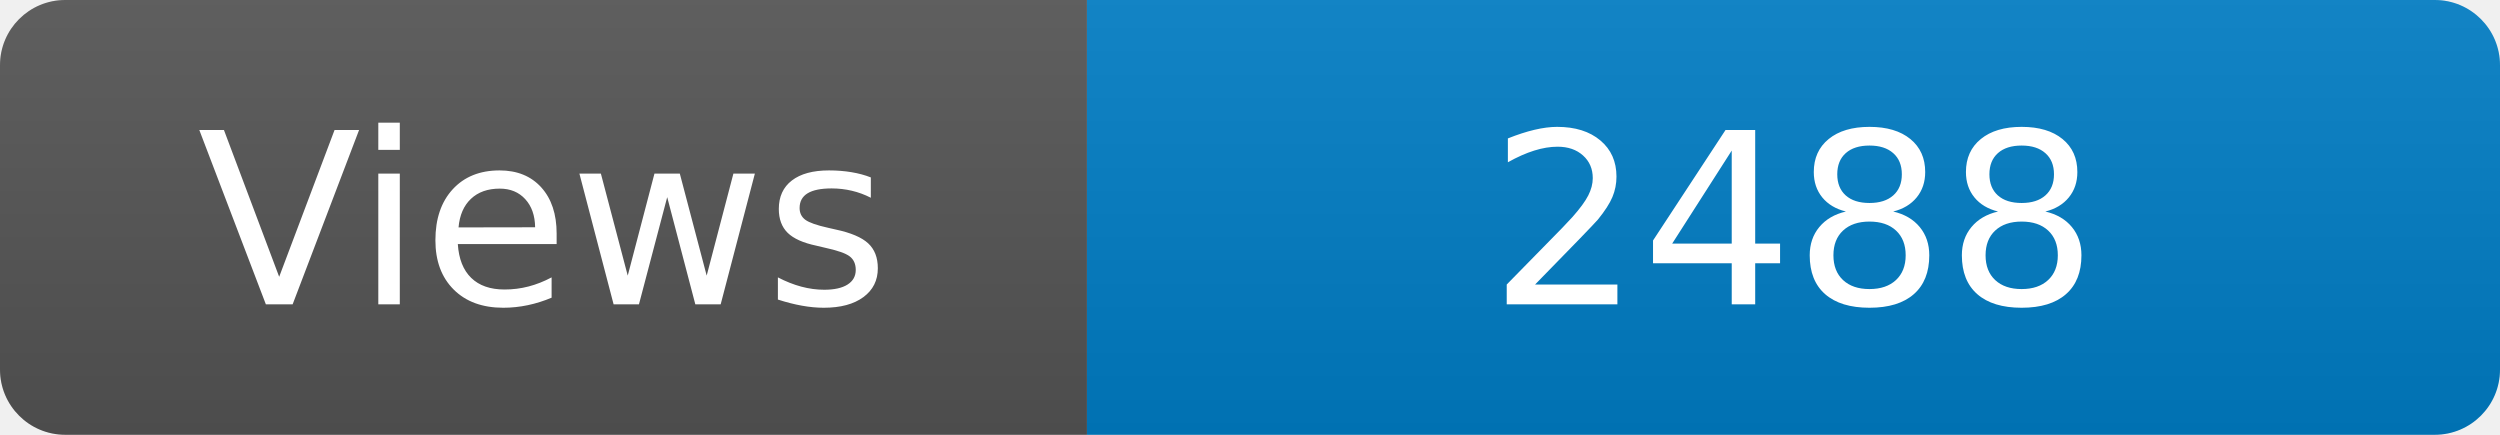
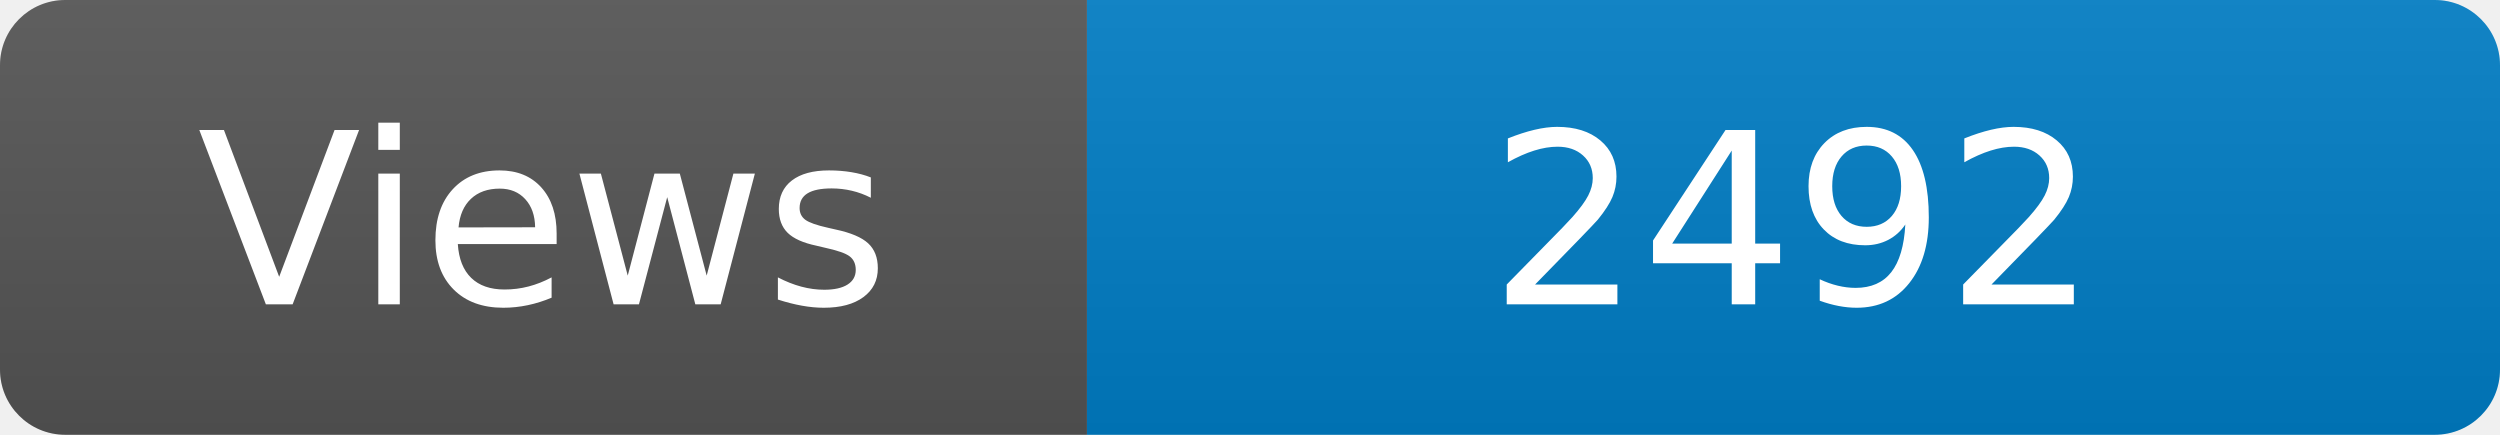
<svg xmlns="http://www.w3.org/2000/svg" width="115" height="20" role="img" aria-label="Maintained?: yes">
  <linearGradient id="s" x2="0" y2="100%">
    <stop offset="0" stop-color="#bbb" stop-opacity=".1" />
    <stop offset="1" stop-opacity=".1" />
  </linearGradient>
  <clipPath id="r">
    <rect width="115" height="20" rx="3" fill="#fff" />
  </clipPath>
  <g clip-path="url(#r)">
    <rect width="50" height="20" fill="#555" />
    <rect x="50" width="160" height="20" fill="#007ec6" />
    <rect width="115" height="20" fill="url(#s)" />
  </g>
  <g fill="#fff" text-anchor="middle" font-family="Verdana,Geneva,DejaVu Sans,sans-serif" font-size="110">
    <text x="250" y="140" transform="scale(.1)" fill="#fff">Views</text>
-     <text x="825" y="140" transform="scale(.1)" fill="#fff">2488</text>
+     <text x="825" y="140" transform="scale(.1)" fill="#fff">2492</text>
  </g>
</svg>
